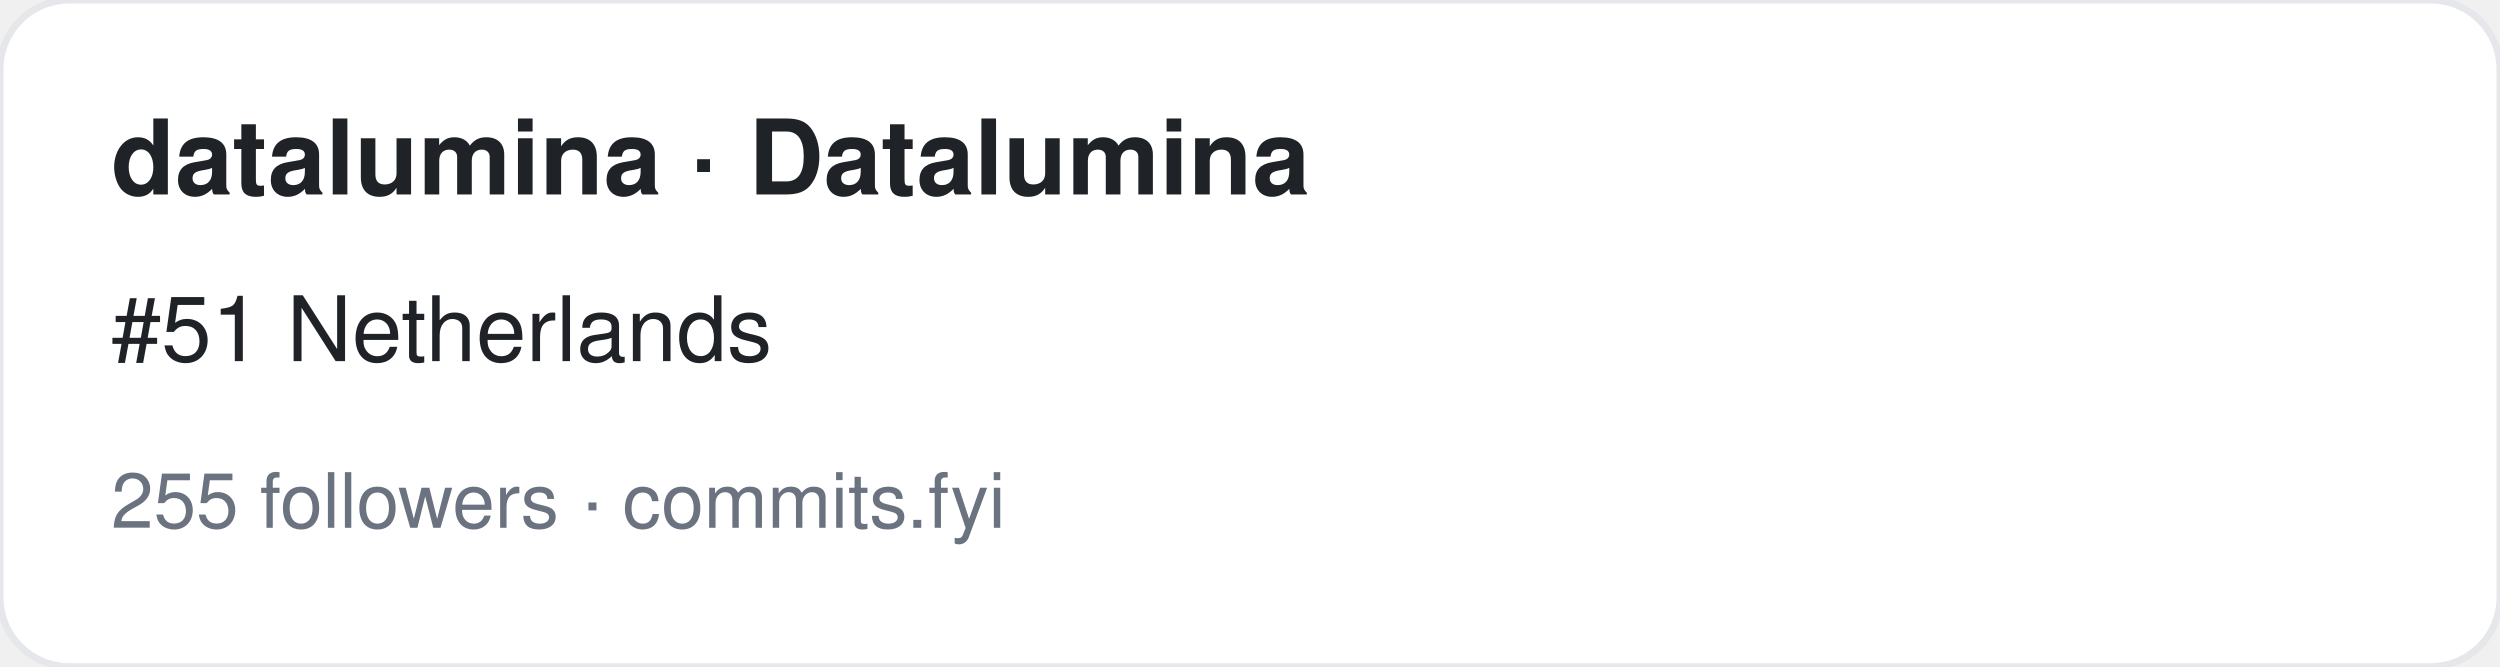
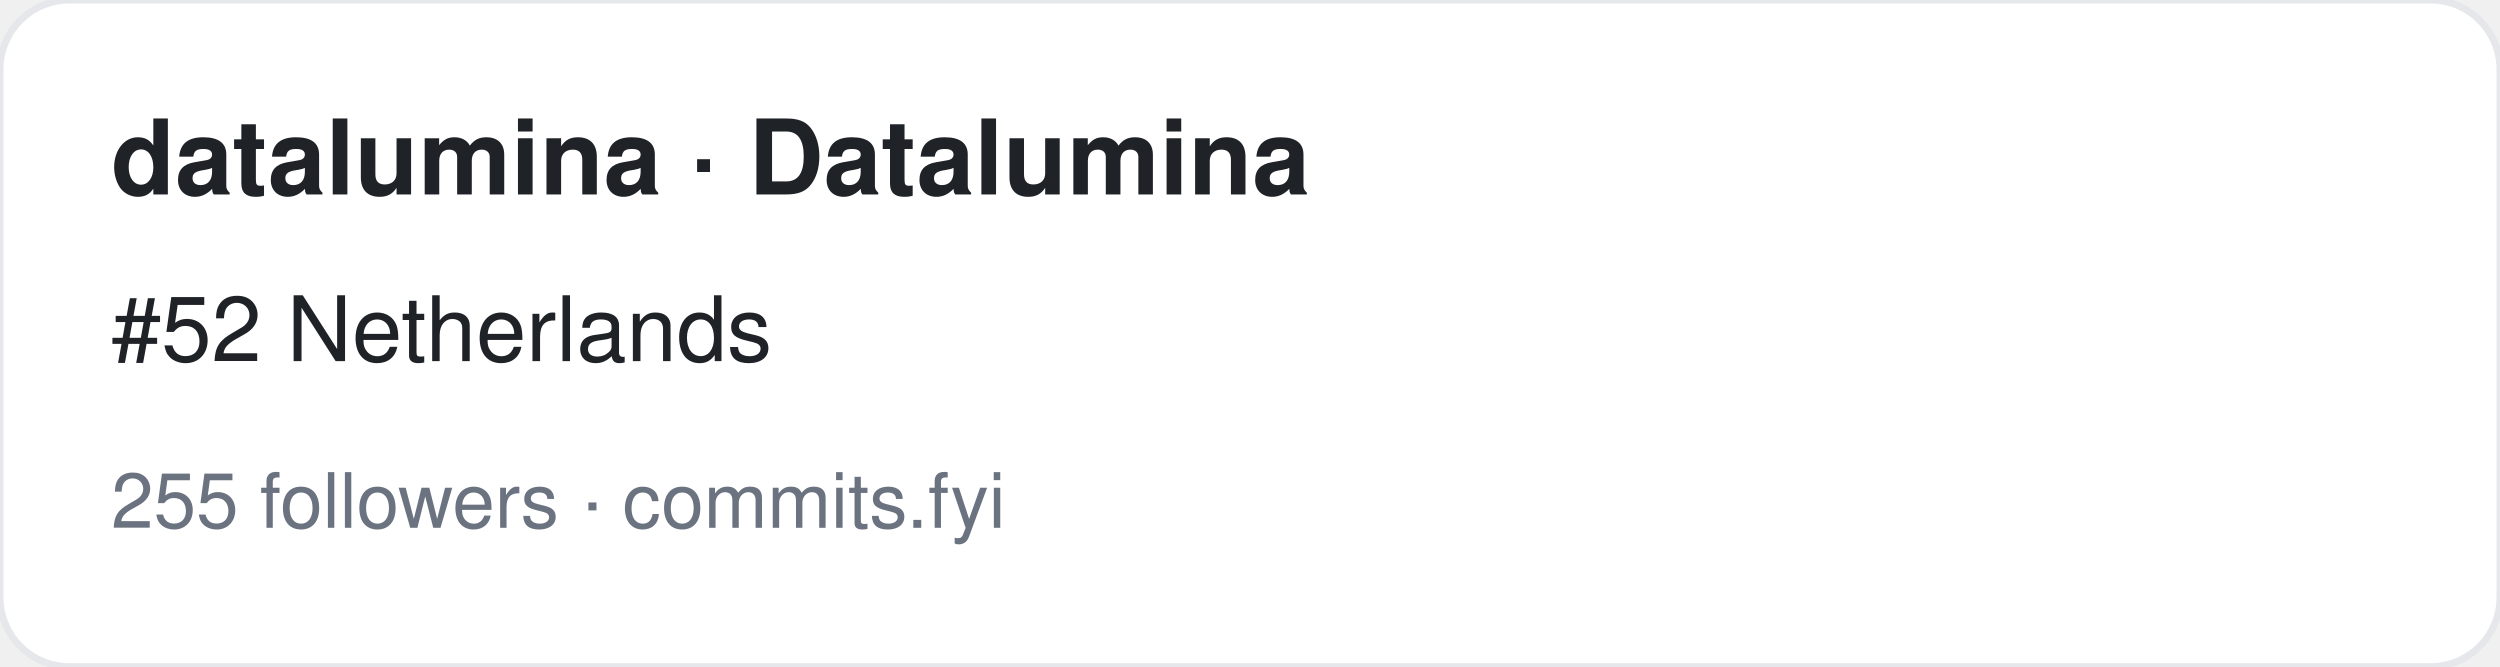
<svg xmlns="http://www.w3.org/2000/svg" width="360" height="96" viewBox="0 0 360 96" font-family="-apple-system,BlinkMacSystemFont,Segoe UI,Helvetica,Arial,sans-serif">
  <rect width="360" height="96" rx="10" fill="#ffffff" stroke="#e5e7eb" />
  <text x="16" y="28" font-size="15" font-weight="700" fill="#1f2328">datalumina · Datalumina</text>
-   <text x="16" y="52" font-size="13" fill="#1f2328">#51 Netherlands</text>
+   <text x="16" y="52" font-size="13" fill="#1f2328">#52 Netherlands</text>
  <text x="16" y="76" font-size="11" fill="#6b7280">255 followers · commits.fyi</text>
</svg>
